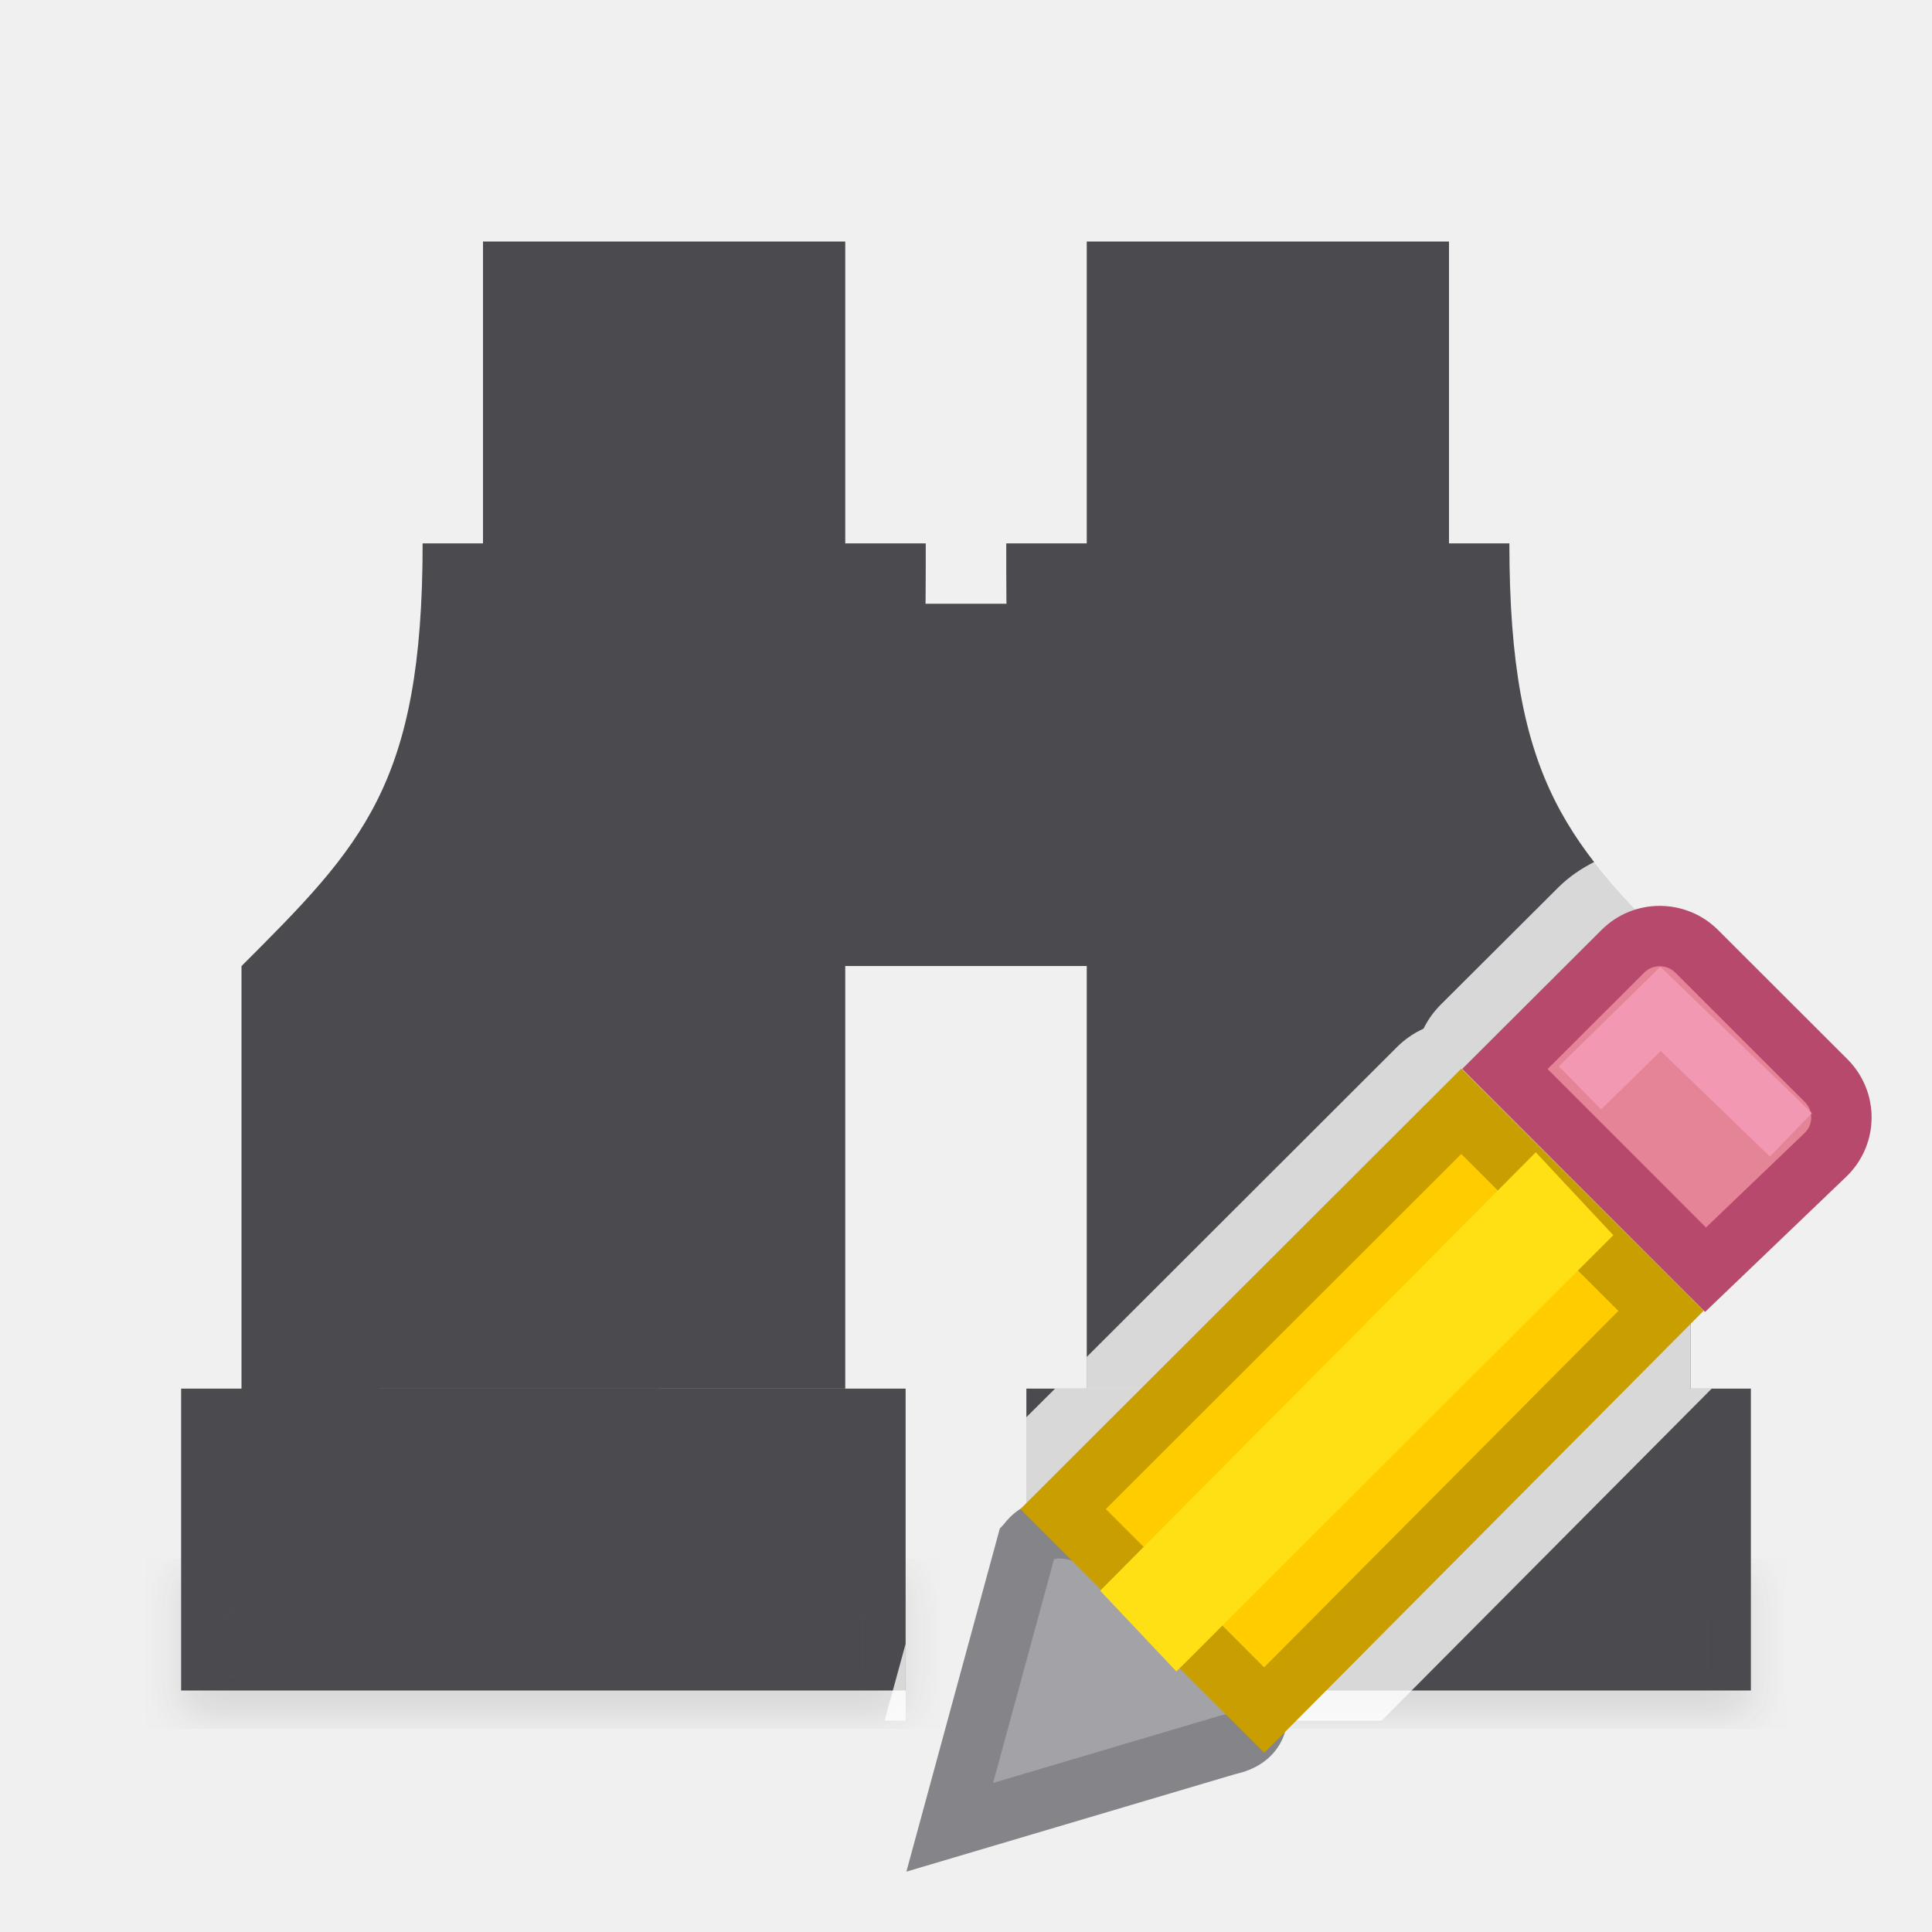
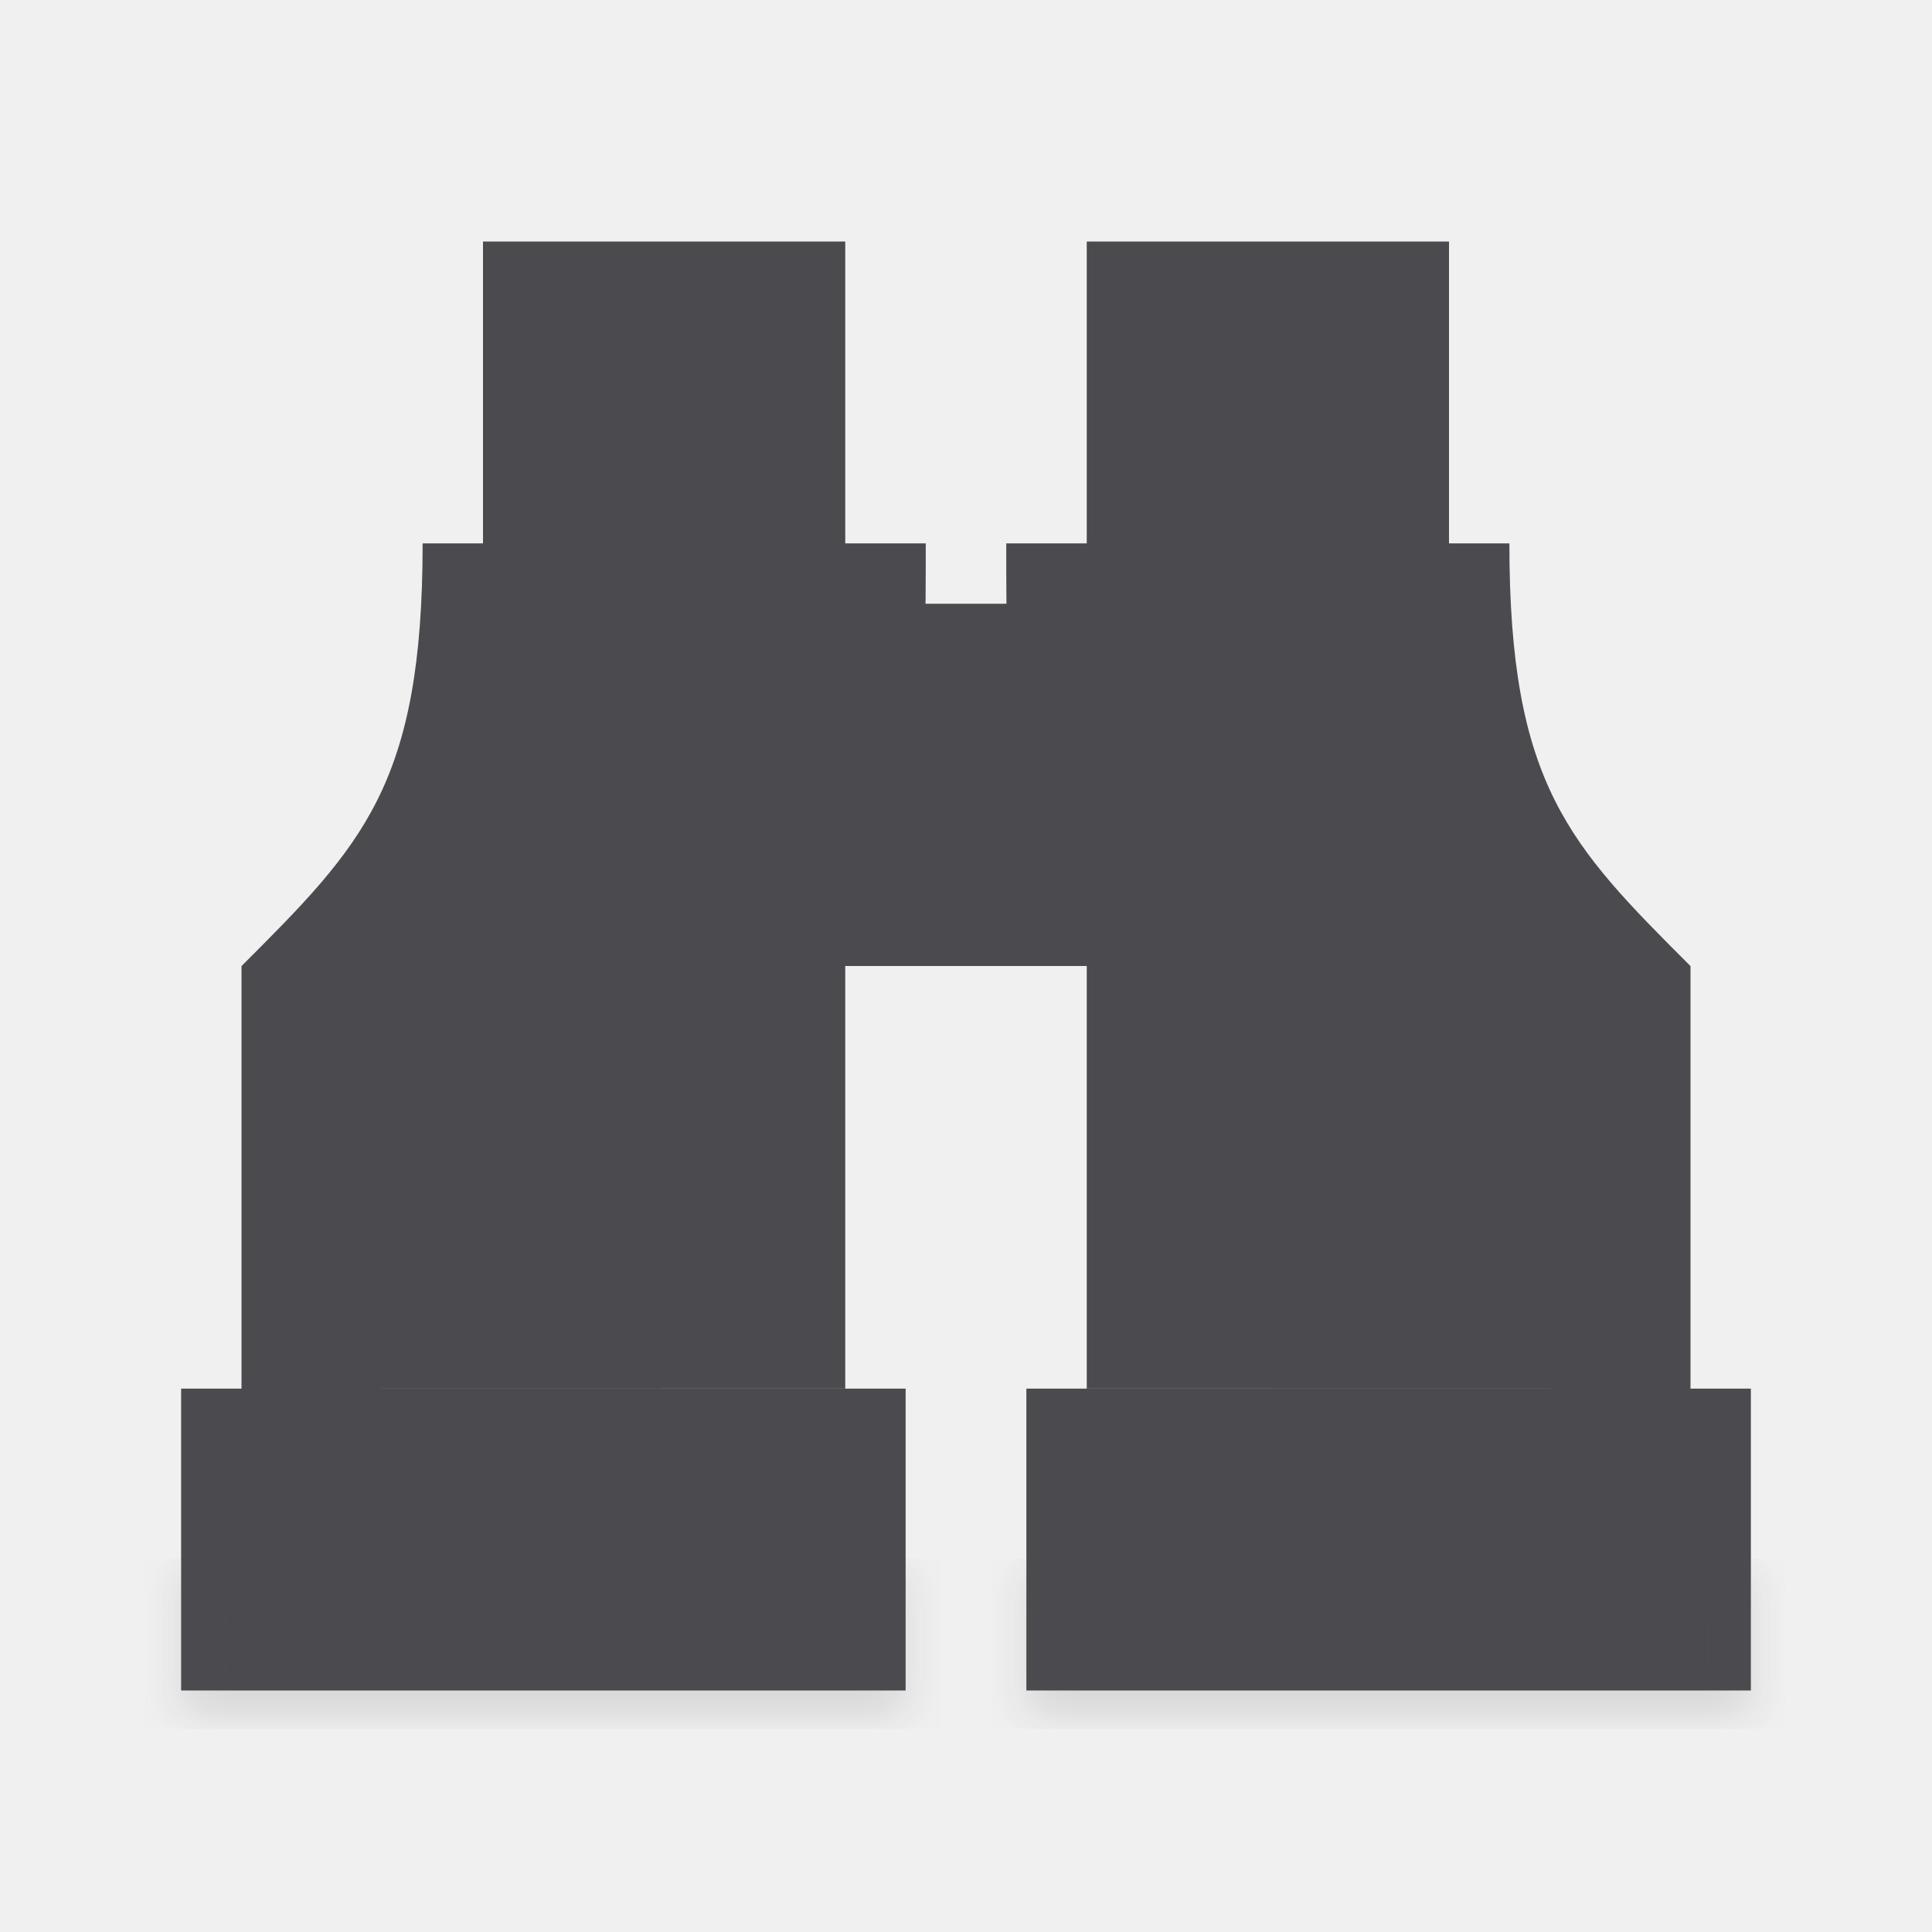
<svg xmlns="http://www.w3.org/2000/svg" height="32" viewBox="0 0 32 32" width="32">
  <filter id="a" color-interpolation-filters="sRGB" height="1.095" width="1.097" x="-.049" y="-.047">
    <feGaussianBlur stdDeviation=".366" />
  </filter>
  <g fill="#4b4b4f" transform="matrix(1.33333 0 0 1.33333 -.99996 1.00007)">
    <path d="m3 16.5h9l-0 3.75h-9z" />
    <path d="m6.75 2.25 0 3.75-.75 0c0 3-.75 3.751-2.25 5.251v1l0 4.25h1l5.5-.001h1v-4.25-1c1-1.5 1-3.405 1-5.25h-1l-0-3.75z" />
    <path d="m11.25 6.75h3v4.5h-3z" stroke-width="1.414" />
    <g transform="matrix(-1 0 0 1 25.5 -.000012)">
      <path d="m3 16.5h9l-0 3.75h-9z" />
      <path d="m6.75 2.25 0 3.75-.75 0c0 3-.75 3.751-2.25 5.251v1l0 4.25h1l5.5-.001h1v-4.25-1c1-1.5 1-3.405 1-5.25h-1l-0-3.75z" />
    </g>
    <g stroke-width="1.015">
      <path d="m9.975-1.879h12v2.559h-12z" filter="url(#a)" opacity=".15" transform="matrix(.7500019 0 0 .7500019 6.018795 20.11476)" />
      <path d="m10.475-1.879h12v2.559h-12z" filter="url(#a)" opacity=".15" transform="matrix(.7500019 0 0 .7500019 -4.856232 20.11476)" />
    </g>
  </g>
-   <path d="m26.412 14.273c-.216.11-.42.245-.596.42l-1.953 1.947a1.504 1.504 0 0 0 -.285.398 1.504 1.504 0 0 0 -.438.303l-5.141 5.135v.523h-.523l-.477.475v2.467 2.059.5h5.885l5.467-5.5h-.352v-5.666-1.332c-.633-.633-1.155-1.169-1.588-1.729zm-11.412 12.953-.348 1.273h.348z" fill="#fff" fill-opacity=".784" stroke-width="1.333" />
-   <g fill="#eac282" stroke-width=".857" transform="matrix(1.166751 0 0 1.166667 3.664099 2.670651)">
-     <path d="m11.438 19.628-1.096 4.025 3.952-1.172c1.653-.34-2.065-3.992-2.855-2.854z" fill="#a2a2a7" stroke="#848489" />
-     <path d="m20.42 11c-.19 0-.378.072-.523.217l-1.674 1.67 2.848 2.85 1.711-1.639c.291-.29.291-.757 0-1.047l-1.836-1.834c-.145-.145-.336-.217-.525-.217z" fill="#e68497" stroke="#b6496c" />
-     <path d="m19.289 13.155 1.144-1.121 1.85 1.788" fill="none" stroke="#f398b3" />
-     <path d="m17.604 13.488-5.653 5.647 2.855 2.854 5.633-5.668z" fill="#fc0" stroke="#c89e00" />
-     <path d="m19.762 15.247-1.101-1.177-6.184 6.224 1.083 1.147z" fill="#ffe014" />
-   </g>
</svg>
